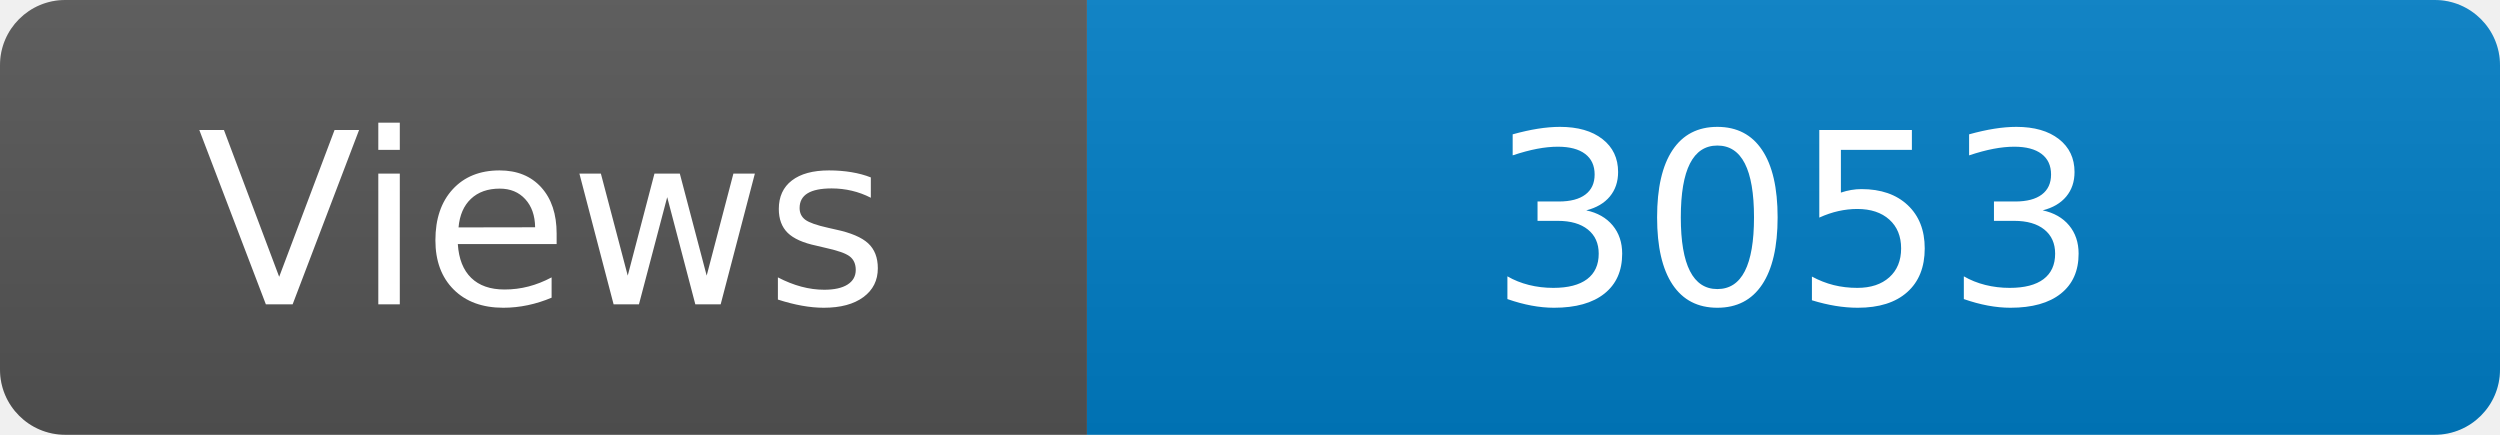
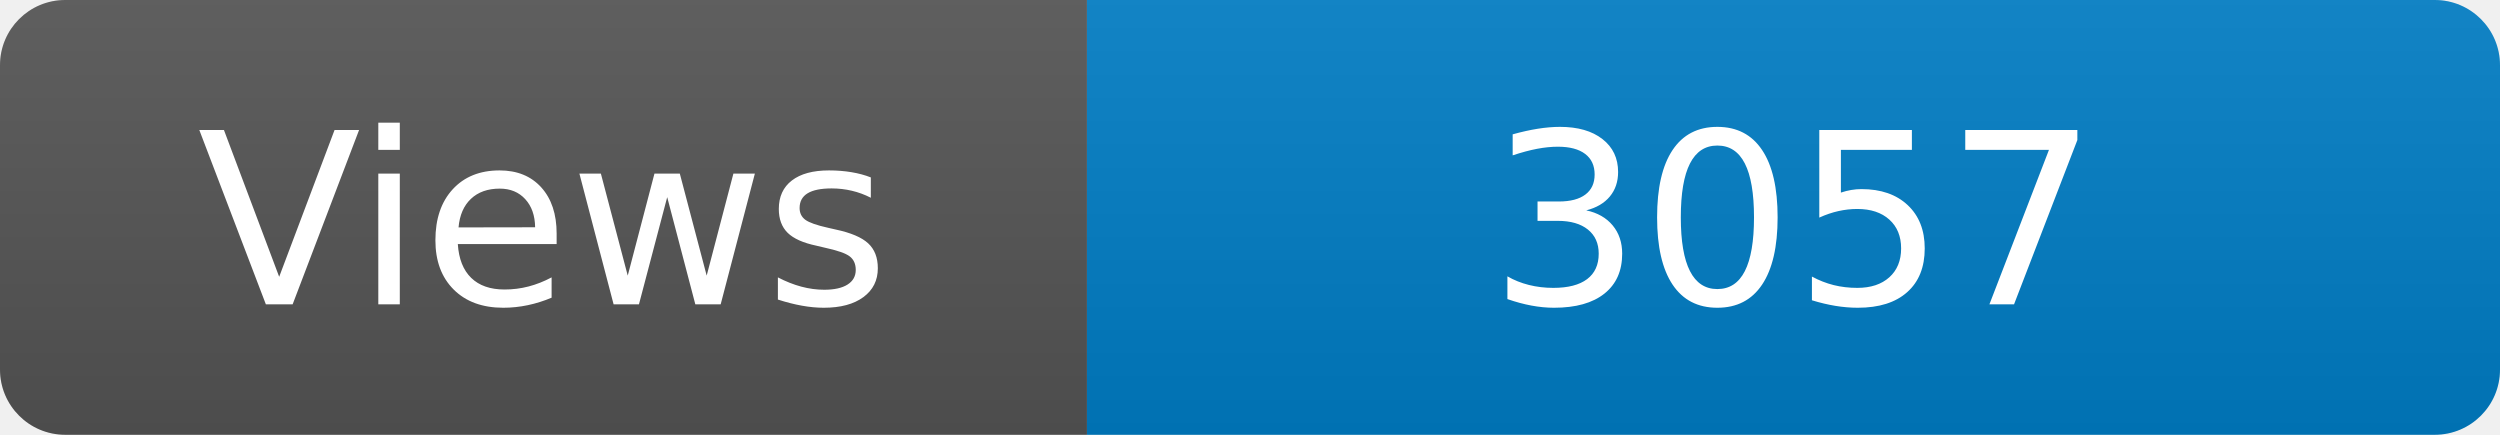
<svg xmlns="http://www.w3.org/2000/svg" width="115" height="20" role="img" aria-label="Maintained?: yes">
  <linearGradient id="s" x2="0" y2="100%">
    <stop offset="0" stop-color="#bbb" stop-opacity=".1" />
    <stop offset="1" stop-opacity=".1" />
  </linearGradient>
  <clipPath id="r">
    <rect width="115" height="20" rx="3" fill="#fff" />
  </clipPath>
  <g clip-path="url(#r)">
    <rect width="50" height="20" fill="#555" />
    <rect x="50" width="160" height="20" fill="#007ec6" />
    <rect width="115" height="20" fill="url(#s)" />
  </g>
  <g fill="#fff" text-anchor="middle" font-family="Verdana,Geneva,DejaVu Sans,sans-serif" font-size="110">
    <text x="250" y="140" transform="scale(.1)" fill="#fff">Views</text>
-     <text x="825" y="140" transform="scale(.1)" fill="#fff">3053</text>
+     <text x="825" y="140" transform="scale(.1)" fill="#fff">3057</text>
  </g>
</svg>
